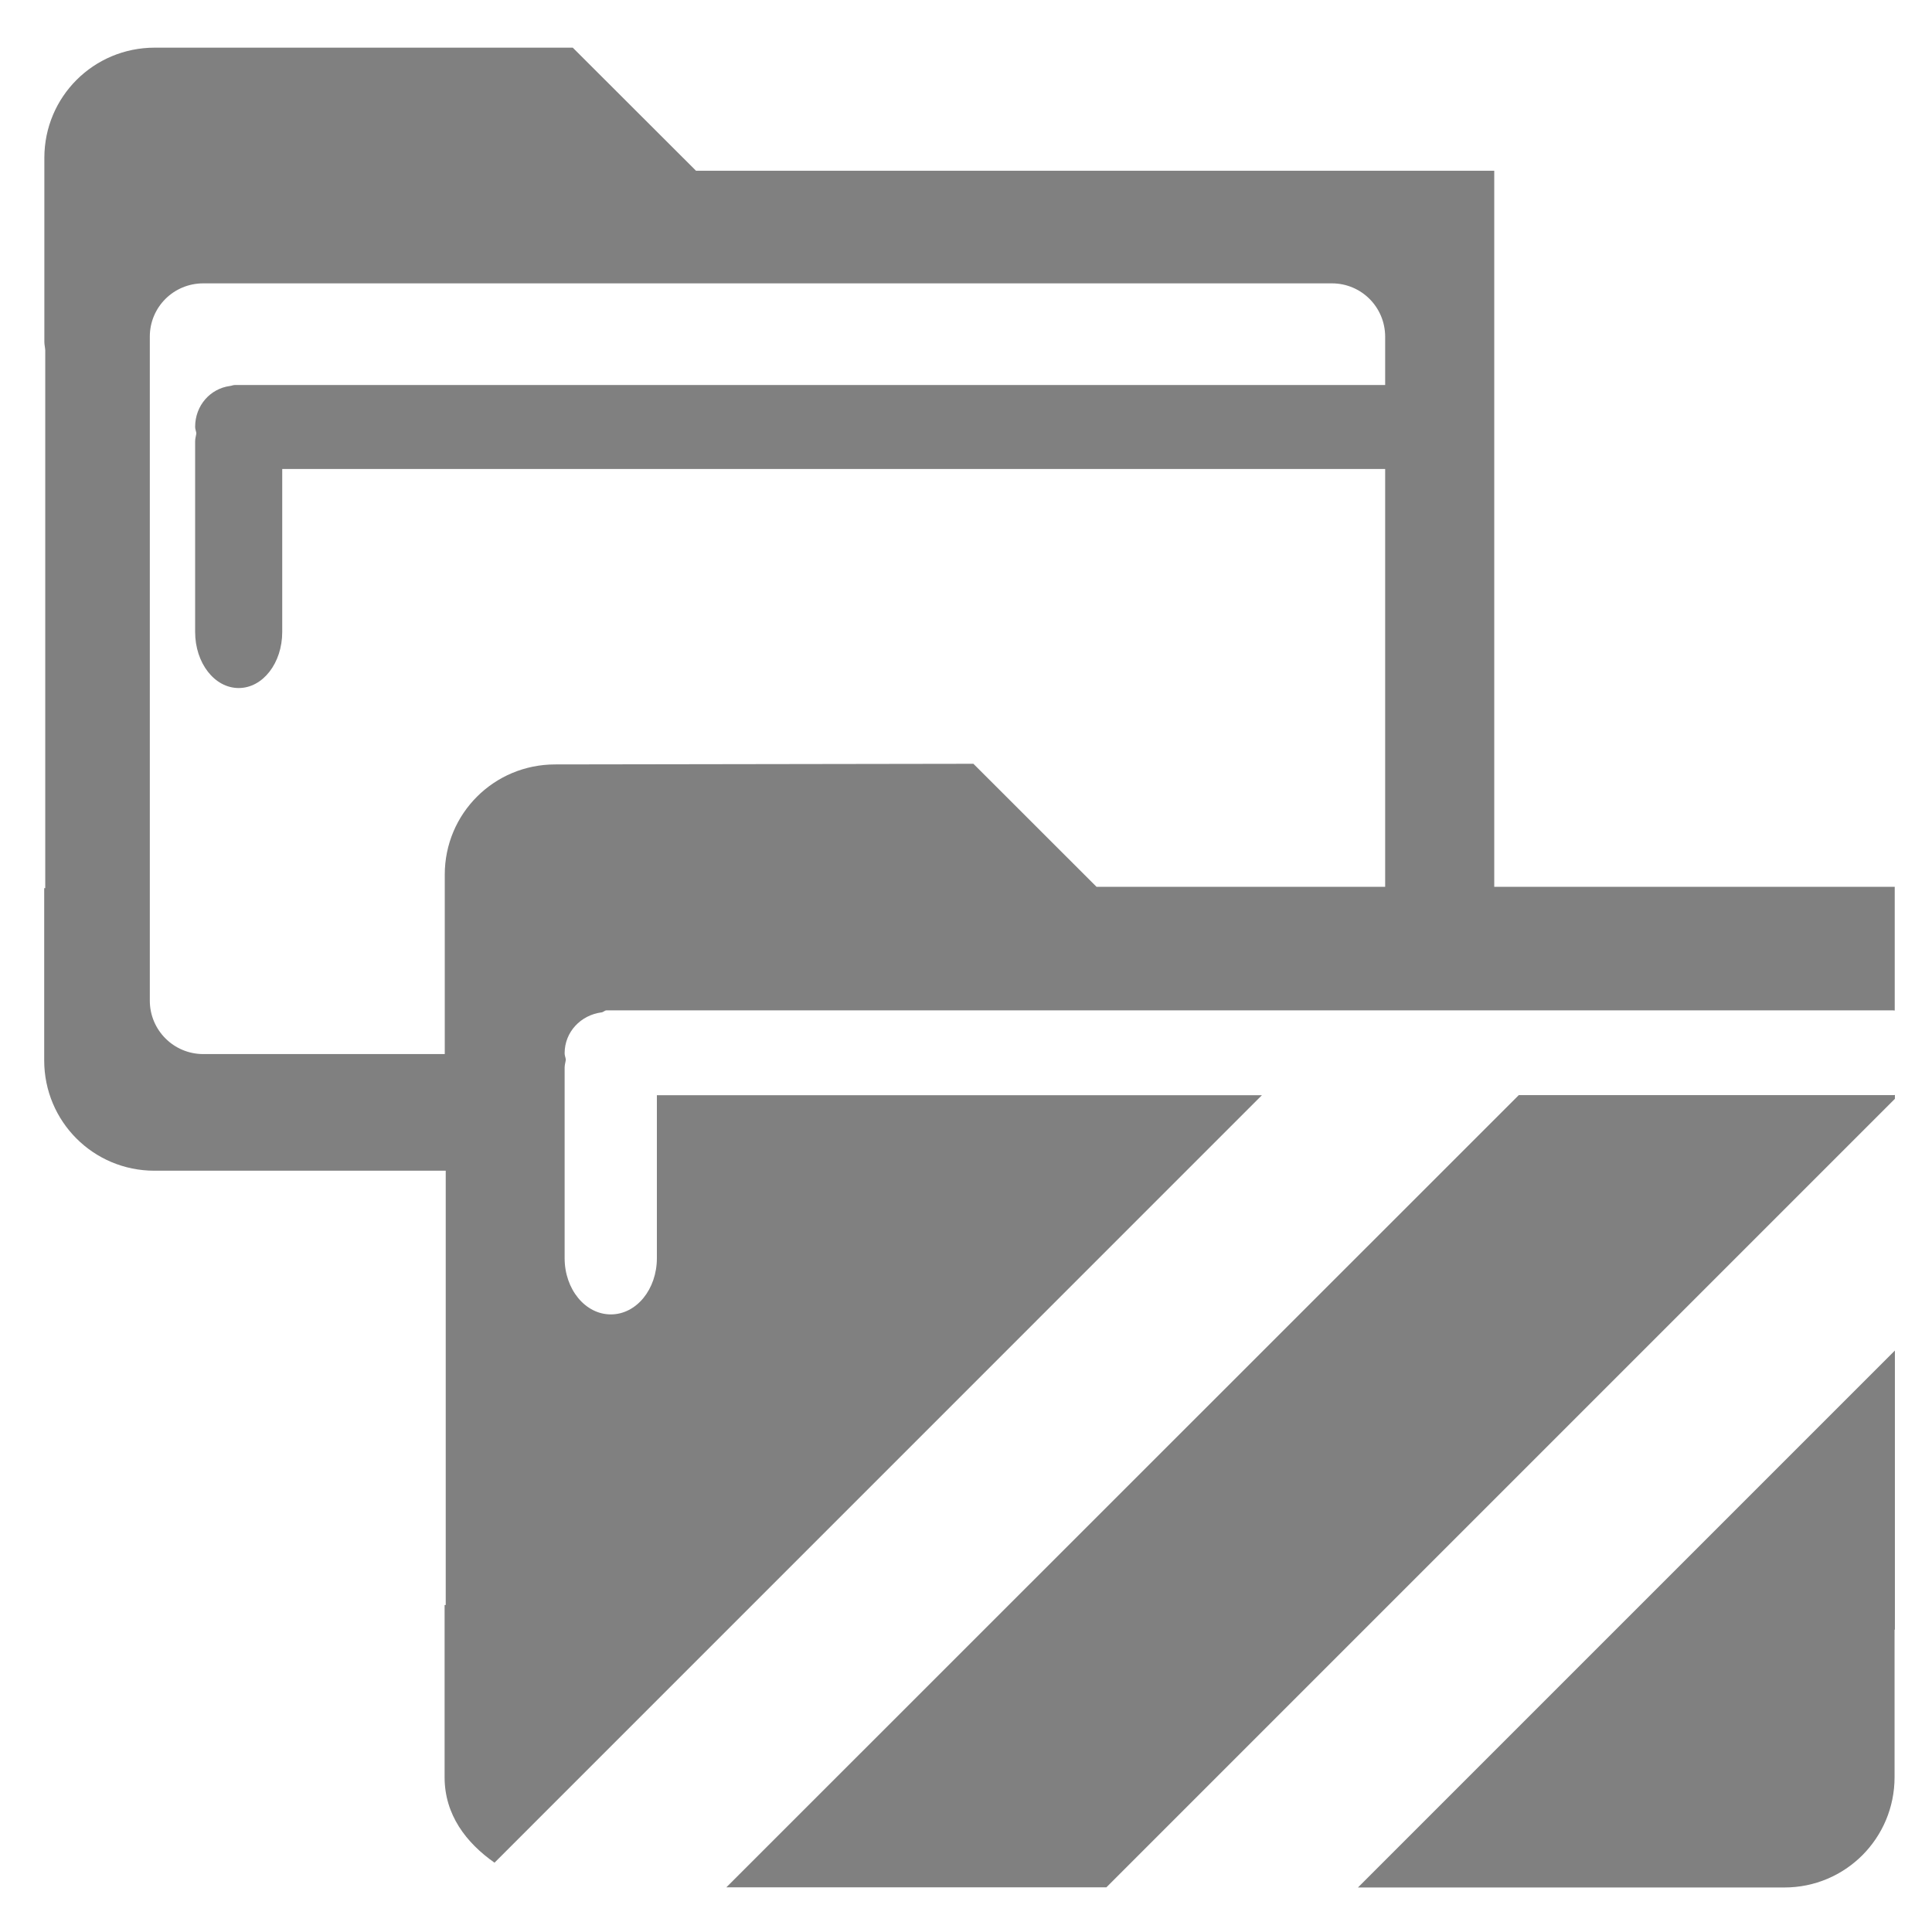
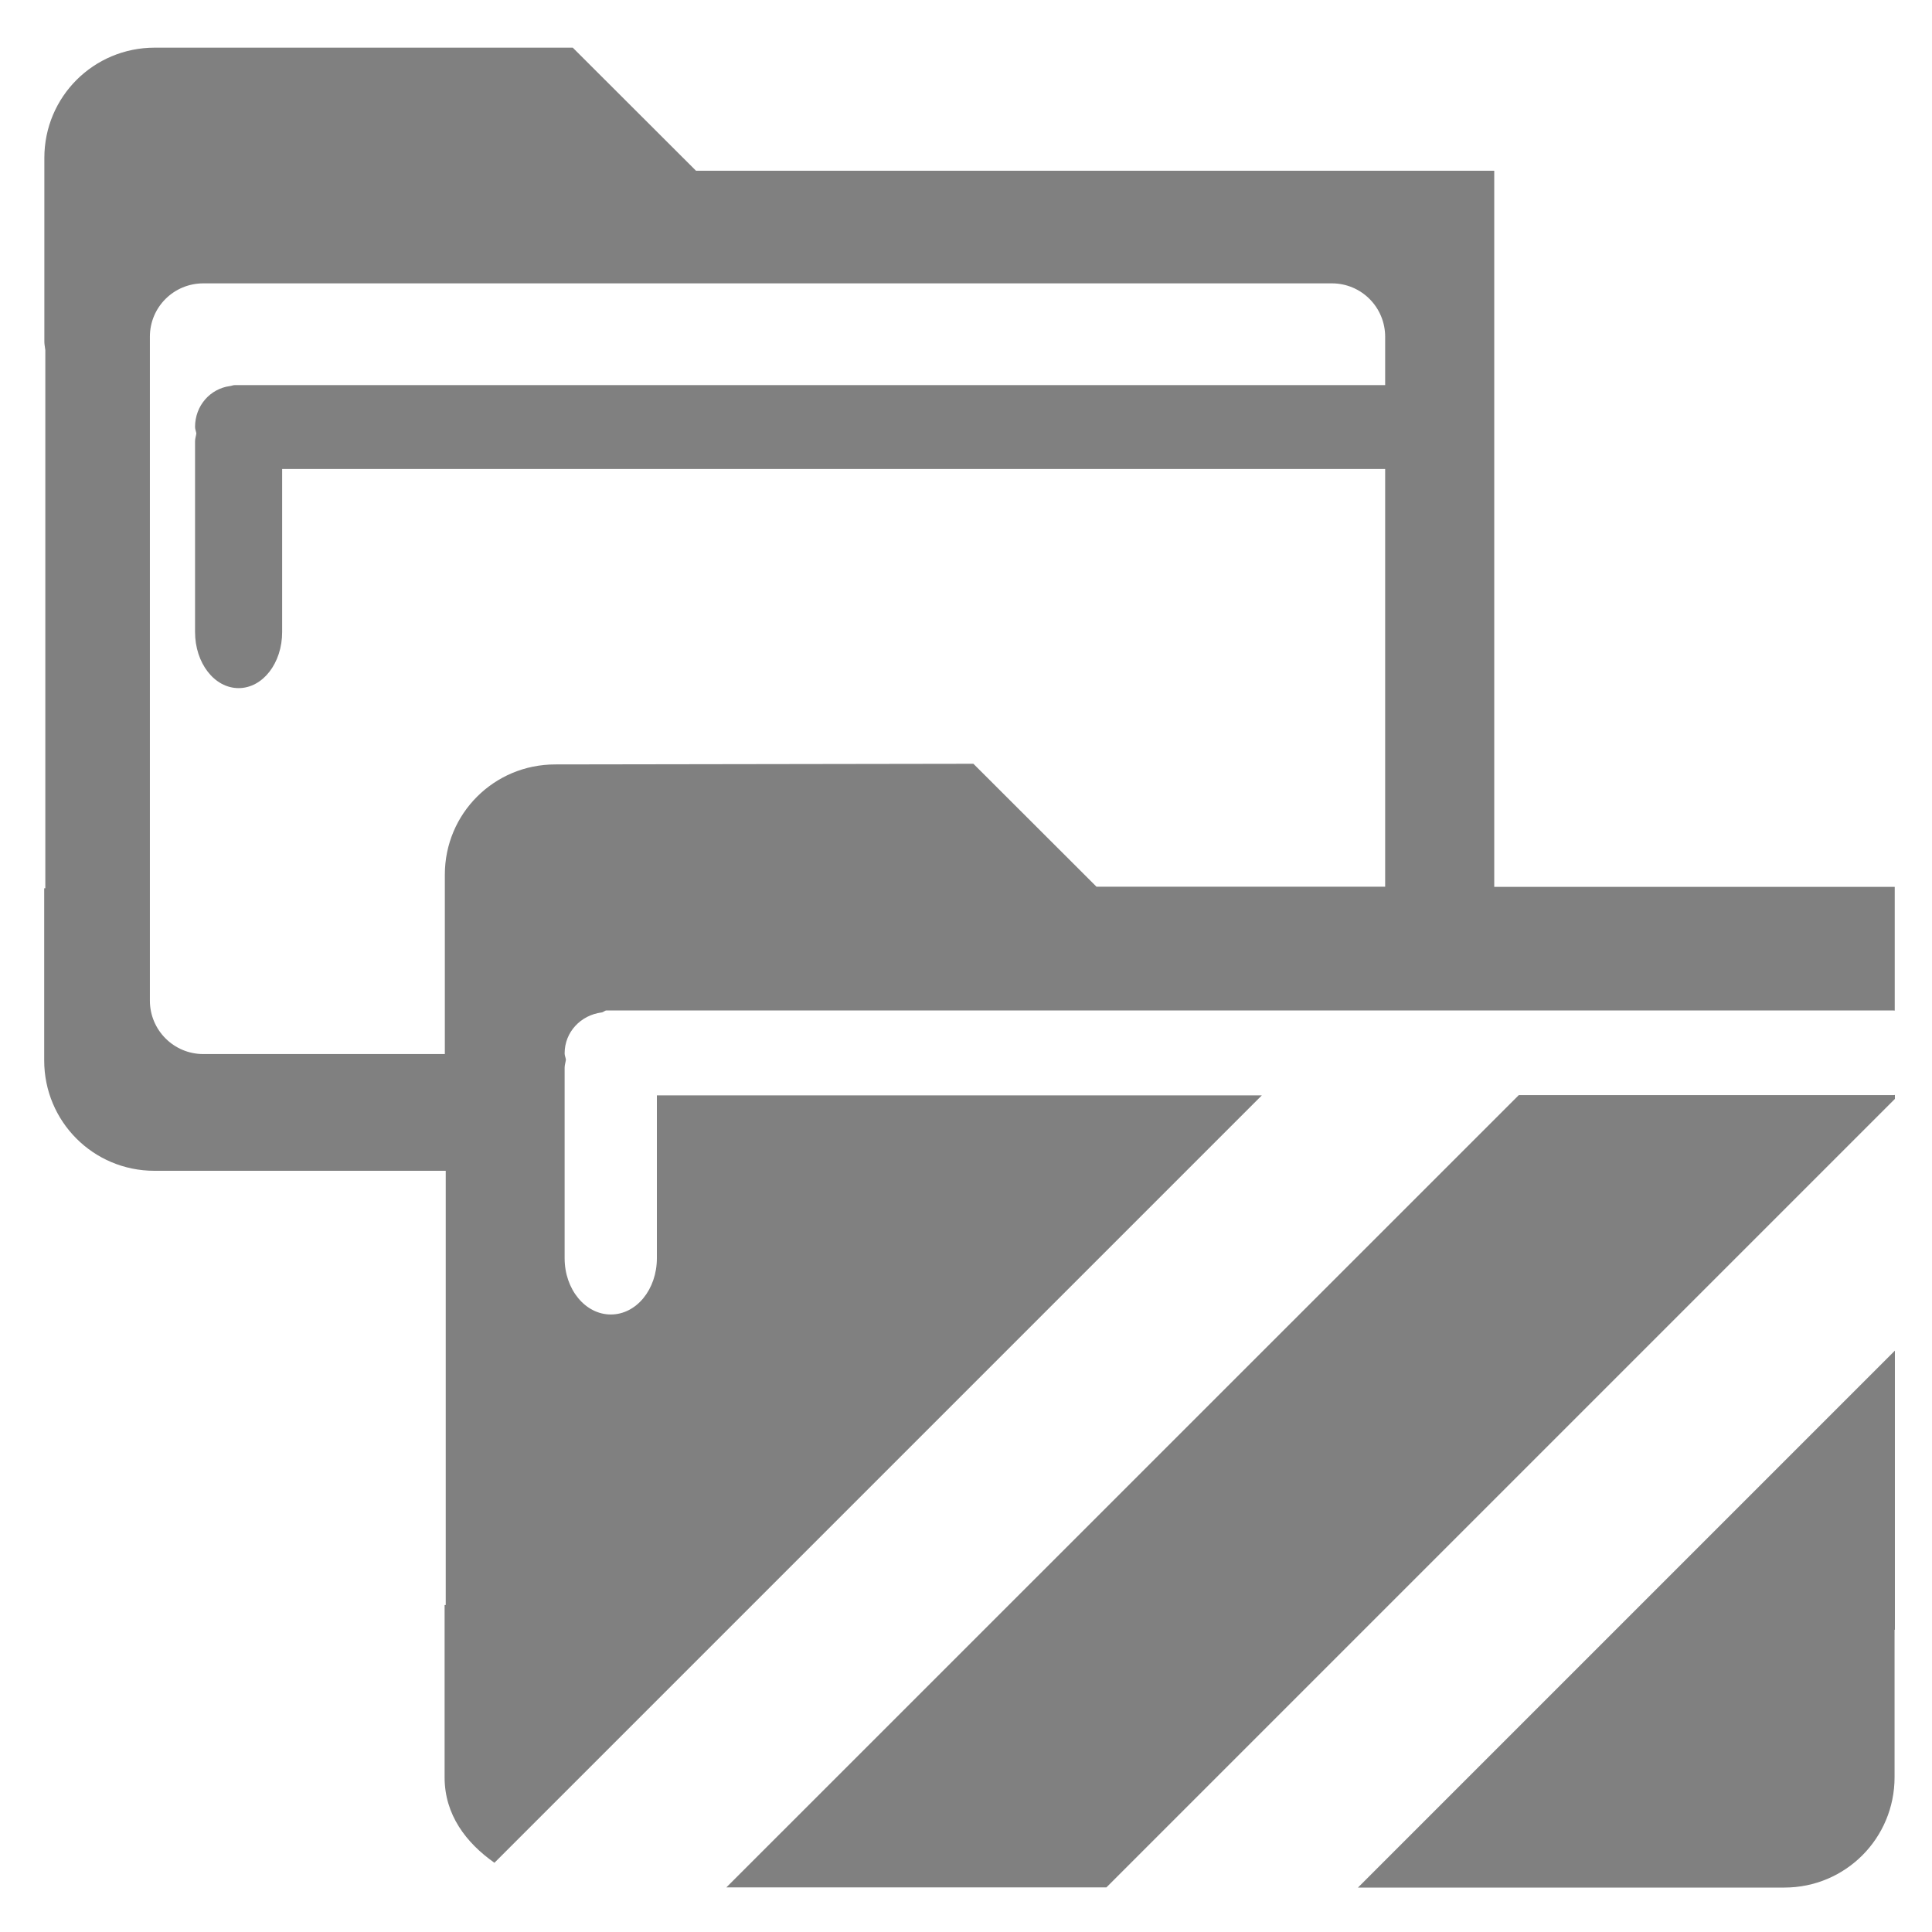
- <svg xmlns="http://www.w3.org/2000/svg" xmlns:xlink="http://www.w3.org/1999/xlink" id="svg3299" width="24" height="24" version="1.0">
-   <defs id="defs3301">
-     <linearGradient id="linearGradient2558-342" x1="18.031" x2="20.055" y1="16.408" y2="24.628" gradientUnits="userSpaceOnUse">
-       <stop id="stop2662" style="stop-color:#fff" offset="0" />
-       <stop id="stop2664" style="stop-color:#fff;stop-opacity:0" offset="1" />
-     </linearGradient>
-     <linearGradient id="linearGradient2556-839" x1="10.318" x2="4.176" y1="14.993" y2="4.051" gradientTransform="matrix(1.0083 0 0 1.0006 -10.5 -26.478)" gradientUnits="userSpaceOnUse">
-       <stop id="stop2656" style="stop-color:#5e5e5e" offset="0" />
-       <stop id="stop2658" style="stop-color:#909090" offset="1" />
-     </linearGradient>
-     <linearGradient id="linearGradient2554-641" x1="126.7" x2="169.23" y1="58.583" y2="238.4" gradientTransform="matrix(.054893 .013851 .0025726 .052482 -11.212 -26.738)" gradientUnits="userSpaceOnUse">
-       <stop id="stop2650" style="stop-color:#bababa" offset="0" />
-       <stop id="stop2652" style="stop-color:#838383" offset="1" />
-     </linearGradient>
-     <radialGradient id="radialGradient2552-332" cx="605.71" cy="486.65" r="117.14" gradientTransform="matrix(-2.7744 0 0 1.9697 112.76 -872.89)" gradientUnits="userSpaceOnUse">
-       <stop id="stop2644" offset="0" />
-       <stop id="stop2646" style="stop-opacity:0" offset="1" />
-     </radialGradient>
-     <radialGradient id="radialGradient2550-690" cx="605.71" cy="486.65" r="117.14" gradientTransform="matrix(2.7744 0 0 1.9697 -1891.6 -872.89)" gradientUnits="userSpaceOnUse">
-       <stop id="stop2638" offset="0" />
-       <stop id="stop2640" style="stop-opacity:0" offset="1" />
-     </radialGradient>
-     <linearGradient id="linearGradient2548-464" x1="302.86" x2="302.86" y1="366.65" y2="609.51" gradientTransform="matrix(2.7744 0 0 1.9697 -1892.2 -872.89)" gradientUnits="userSpaceOnUse">
-       <stop id="stop2630" style="stop-opacity:0" offset="0" />
-       <stop id="stop2632" offset=".5" />
-       <stop id="stop2634" style="stop-opacity:0" offset="1" />
-     </linearGradient>
-     <radialGradient id="radialGradient2574" cx="605.71" cy="486.65" r="117.14" gradientTransform="matrix(-2.7744 0 0 1.9697 112.76 -872.89)" gradientUnits="userSpaceOnUse" xlink:href="#linearGradient5060" />
-     <linearGradient id="linearGradient5060">
-       <stop id="stop5062" offset="0" />
-       <stop id="stop5064" style="stop-opacity:0" offset="1" />
-     </linearGradient>
-     <radialGradient id="radialGradient2572" cx="605.71" cy="486.65" r="117.14" gradientTransform="matrix(2.7744 0 0 1.9697 -1891.6 -872.89)" gradientUnits="userSpaceOnUse" xlink:href="#linearGradient5060" />
-     <linearGradient id="linearGradient2526" x1="10.318" x2="4.176" y1="14.993" y2="4.051" gradientTransform="matrix(1.0083 0 0 1.0006 -.001856 -.00662)" gradientUnits="userSpaceOnUse">
-       <stop id="stop2605" style="stop-color:#bb2b12" offset="0" />
-       <stop id="stop2607" style="stop-color:#cd7233" offset="1" />
-     </linearGradient>
-     <linearGradient id="linearGradient2524" x1="126.7" x2="169.23" y1="58.583" y2="238.4" gradientTransform="matrix(.054893 .013851 .0025726 .052482 -.71383 -.26741)" gradientUnits="userSpaceOnUse">
-       <stop id="stop2612" style="stop-color:#f0c178" offset="0" />
-       <stop id="stop2614" style="stop-color:#e18941" offset=".5" />
-       <stop id="stop2616" style="stop-color:#ec4f18" offset="1" />
+ <svg xmlns="http://www.w3.org/2000/svg" width="24" height="24" version="1">
+   <defs>
+     <linearGradient id="a">
+       <stop offset="0" />
+       <stop offset="1" stop-opacity="0" />
    </linearGradient>
  </defs>
-   <path style="opacity:1;fill:#808080;fill-opacity:1;stroke:none;stroke-width:1.186" d="M 1.922 0.592 C 1.163 0.592 0.551 1.202 0.551 1.961 L 0.551 4.246 C 0.551 4.282 0.56 4.315 0.562 4.35 L 0.562 11.033 L 0.549 11.033 L 0.549 13.172 C 0.549 13.931 1.159 14.543 1.918 14.543 L 5.537 14.543 L 5.537 19.938 L 5.523 19.938 L 5.523 21.121 L 5.523 22.078 C 5.523 22.543 5.79 22.891 6.143 23.139 L 15.676 13.605 L 12.898 13.605 L 8.16 13.605 L 8.16 15.629 C 8.16 16.016 7.906 16.328 7.588 16.328 C 7.27 16.328 7.014 16.016 7.014 15.629 L 7.014 13.262 C 7.014 13.228 7.025 13.196 7.029 13.162 C 7.025 13.134 7.014 13.112 7.014 13.084 C 7.014 12.818 7.216 12.609 7.473 12.576 C 7.495 12.574 7.512 12.551 7.535 12.551 L 7.588 12.551 L 23.514 12.551 L 23.537 12.553 L 23.537 11.016 L 18.562 11.016 L 18.562 2.121 L 8.646 2.121 L 7.115 0.592 L 1.922 0.592 z M 2.525 3.52 L 16.545 3.52 C 16.912 3.52 17.207 3.816 17.207 4.184 L 17.207 4.783 L 2.965 4.783 L 2.916 4.783 C 2.895 4.783 2.876 4.793 2.855 4.795 C 2.613 4.828 2.424 5.036 2.424 5.303 C 2.424 5.331 2.436 5.356 2.439 5.383 C 2.435 5.416 2.424 5.446 2.424 5.48 L 2.424 7.85 C 2.424 8.237 2.665 8.547 2.965 8.547 C 3.265 8.547 3.506 8.237 3.506 7.85 L 3.506 5.826 L 17.207 5.826 L 17.207 11.016 L 13.621 11.016 L 12.092 9.488 L 6.896 9.496 C 6.137 9.496 5.525 10.106 5.525 10.865 L 5.525 13.094 L 2.525 13.094 C 2.158 13.094 1.861 12.797 1.861 12.43 L 1.861 4.182 C 1.861 3.814 2.158 3.52 2.525 3.52 z M 23.539 13.602 L 23.52 13.604 L 18.867 13.604 L 9.023 23.445 L 13.744 23.445 L 23.539 13.65 L 23.539 13.602 z M 23.539 16.777 L 16.869 23.447 L 22.166 23.447 C 22.925 23.447 23.535 22.835 23.535 22.076 L 23.535 20.244 L 23.539 20.244 L 23.539 16.777 z " id="path890" />
+   <path fill="gray" d="M1.922.592c-.759 0-1.371.61-1.371 1.369v2.285c0 .036.009.069.012.104v6.684H.549v2.139c0 .759.61 1.371 1.369 1.371h3.619V19.938h-.014v2.141c0 .465.267.813.619 1.061l9.533-9.533H8.16v2.023c0 .387-.254.699-.572.699-.318 0-.574-.312-.574-.699v-2.367c0-.034.012-.066.016-.1-.004-.028-.016-.05-.016-.078 0-.266.202-.475.459-.508.022-.002.04-.025.062-.025H23.514l.023.002v-1.537H18.562V2.121H8.646L7.115.592H1.922zm.604 2.928H16.545c.367 0 .662.297.662.664v.6H2.916c-.021 0-.04.01-.061.012-.243.033-.432.242-.432.508 0 .028.012.053.016.08-.004.033-.016.063-.016.098v2.369c0 .387.241.697.541.697.3 0 .541-.31.541-.697V5.826H17.207v5.189h-3.586l-1.529-1.527-5.195.008c-.759 0-1.371.61-1.371 1.369v2.229h-3c-.367 0-.664-.297-.664-.664V4.182c0-.367.297-.662.664-.662zM23.539 13.602l-.02.002h-4.652l-9.844 9.842h4.721l9.795-9.795v-.049zm0 3.176l-6.67 6.67h5.297c.759 0 1.369-.612 1.369-1.371v-1.832h.004v-3.467z" />
</svg>
